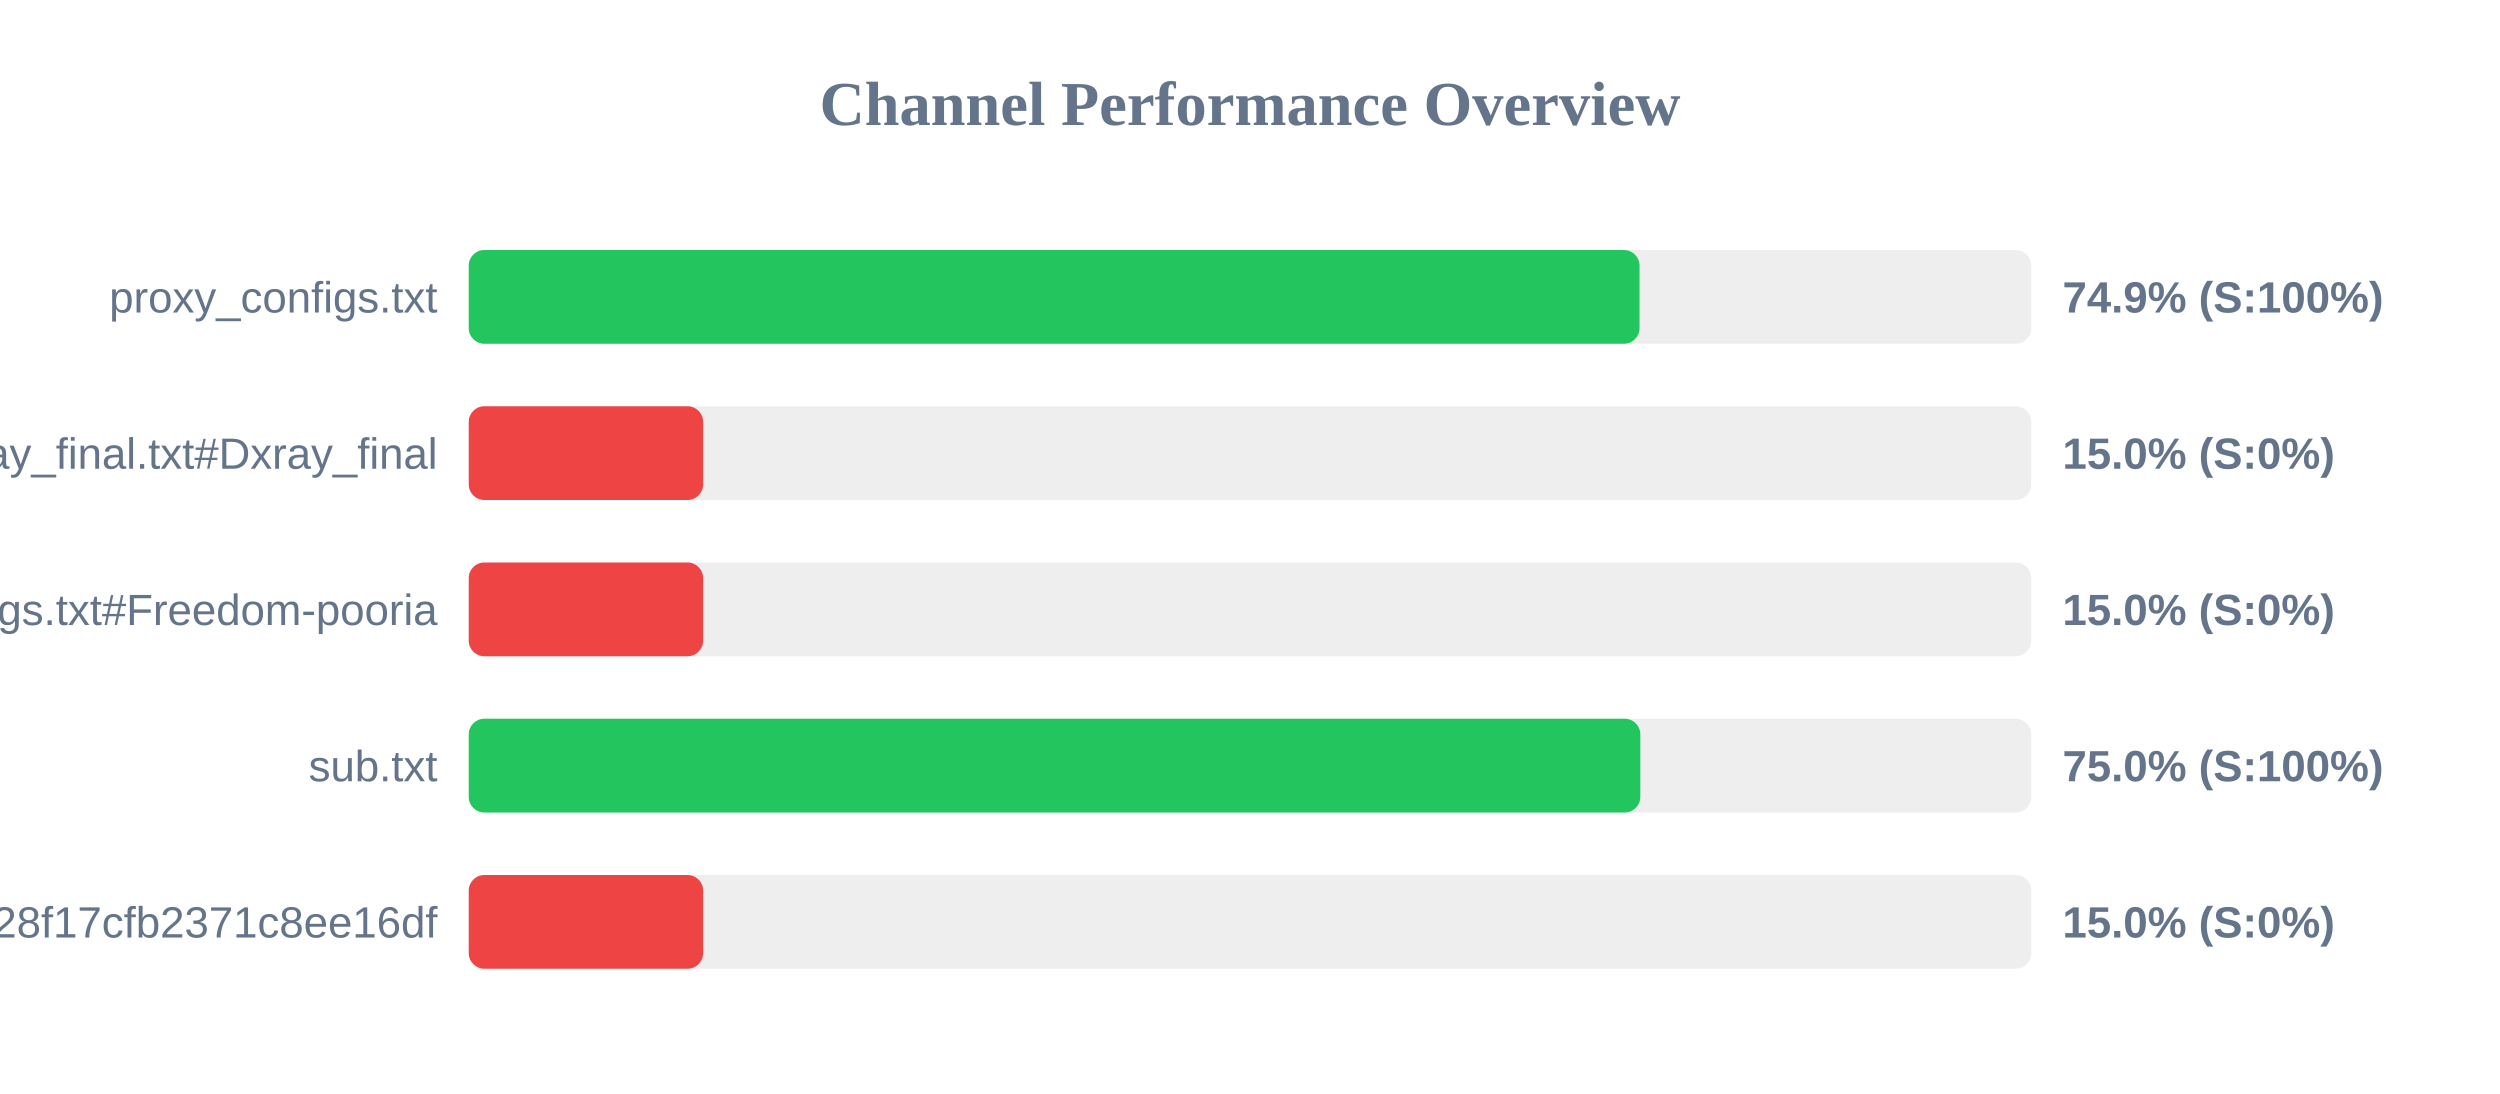
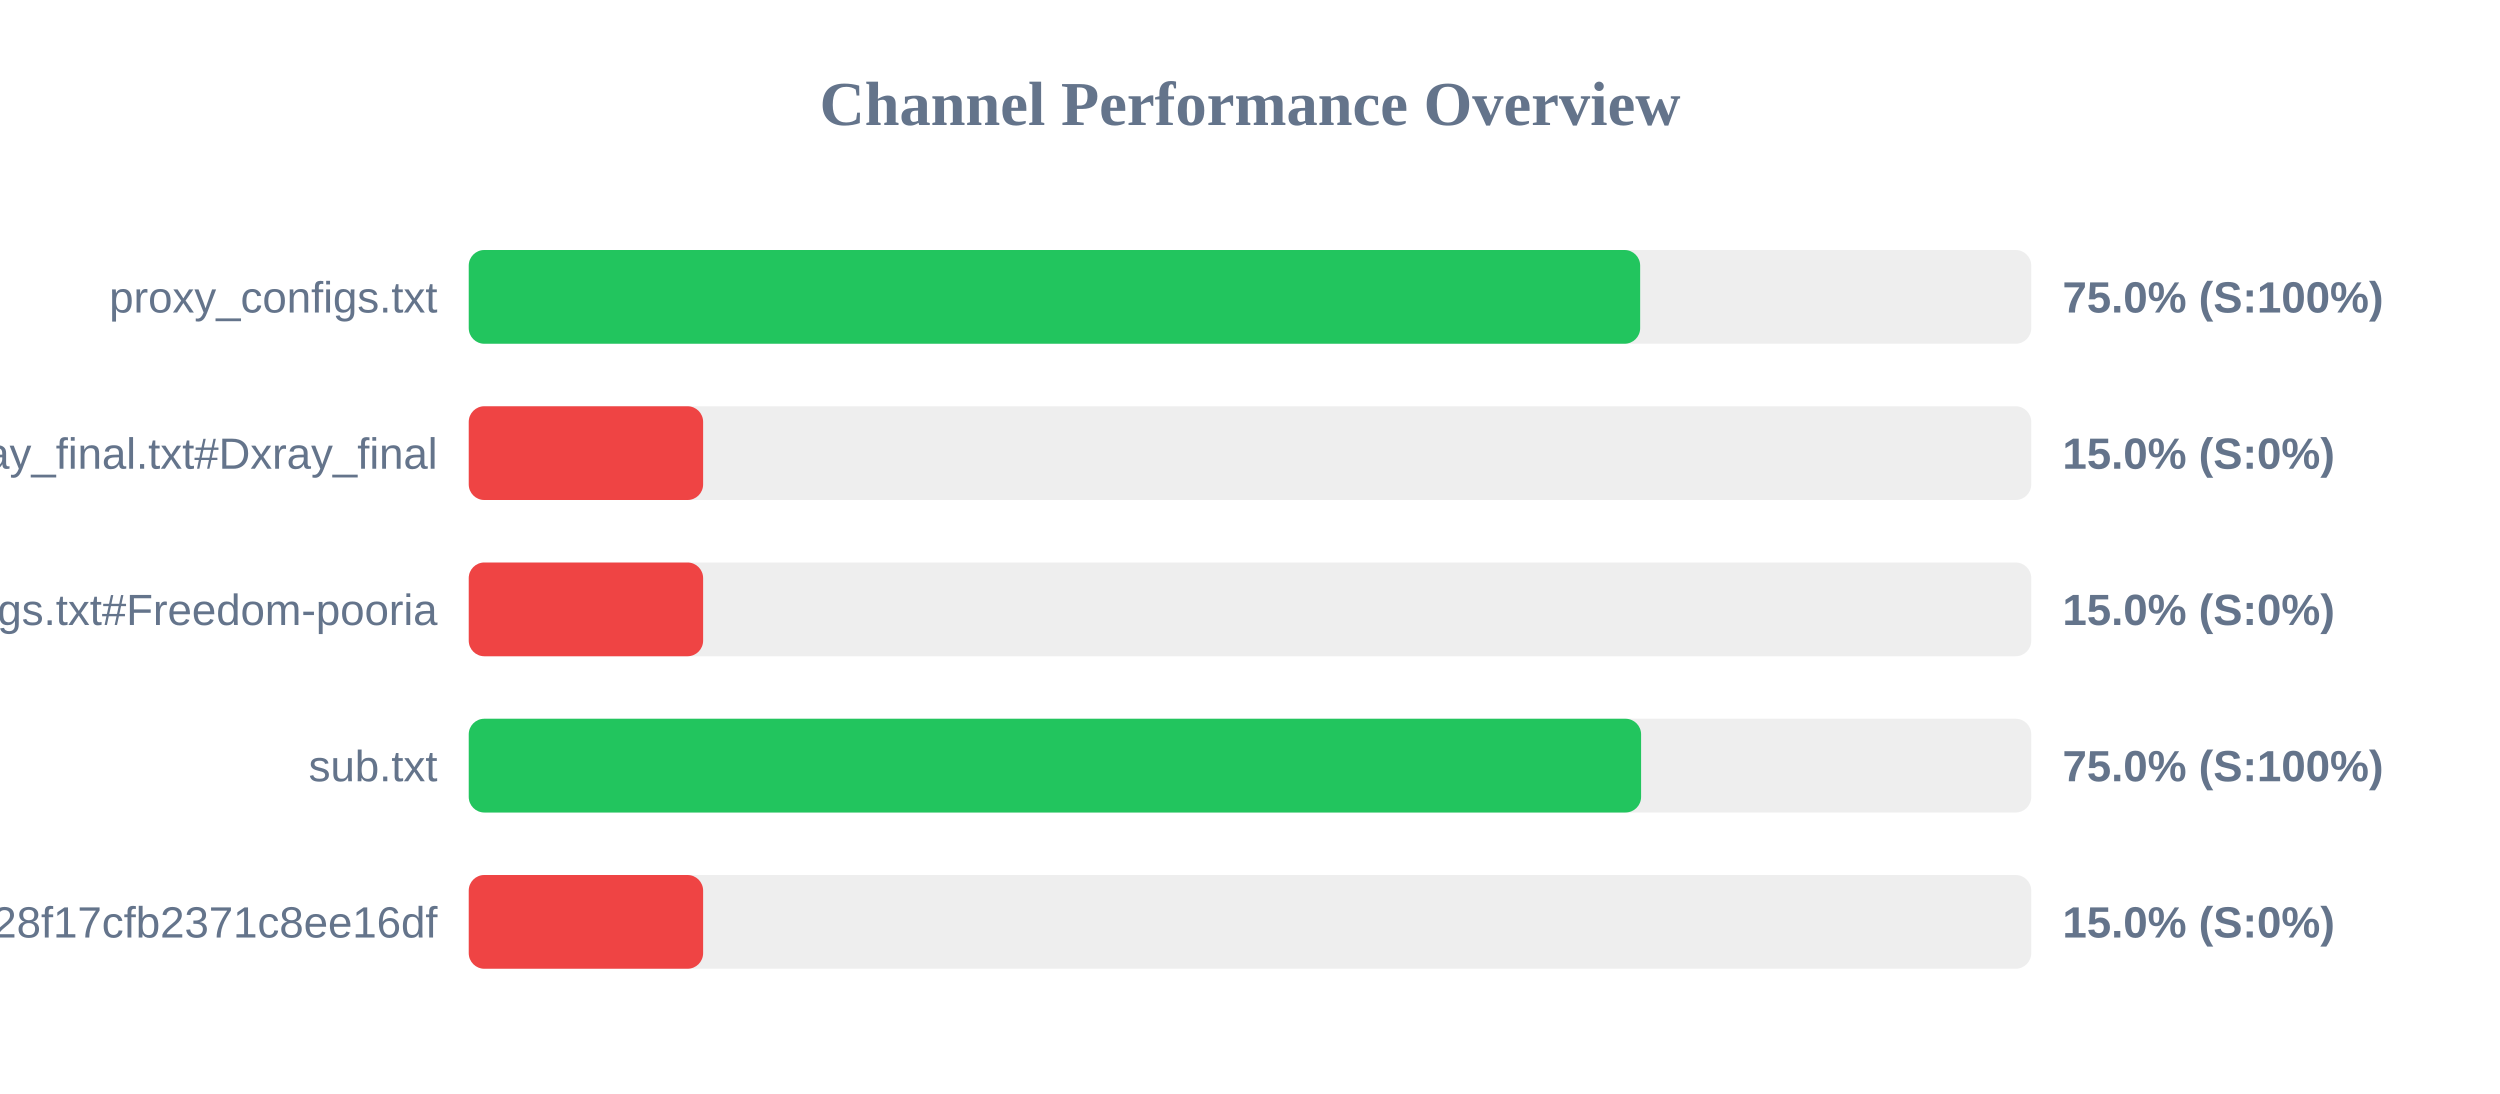
<svg xmlns="http://www.w3.org/2000/svg" width="800" height="350" version="1.1">
  <style>
        .row { font: 14px Arial; fill: #64748b; }
        .score { font: bold 14px Arial; fill: #64748b; }
    </style>
  <text x="400" y="40" text-anchor="middle" font-size="20px" font-weight="bold" fill="#64748b">Channel Performance Overview</text>
  <rect x="150" y="80" width="500" height="30" fill="#eee" rx="5" />
-   <rect x="150" y="80" width="374.65" height="30" fill="#22c55e" rx="5" />
+   <rect x="150" y="80" width="374.85" height="30" fill="#22c55e" rx="5" />
  <text x="140" y="100" text-anchor="end" class="row">proxy_configs.txt</text>
-   <text x="660" y="100" text-anchor="start" class="score">74.9% (S:100%)</text>
+   <text x="660" y="100" text-anchor="start" class="score">75.0% (S:100%)</text>
  <rect x="150" y="130" width="500" height="30" fill="#eee" rx="5" />
  <rect x="150" y="130" width="75.0" height="30" fill="#ef4444" rx="5" />
  <text x="140" y="150" text-anchor="end" class="row">xray_final.txt#Dxray_final</text>
  <text x="660" y="150" text-anchor="start" class="score">15.0% (S:0%)</text>
  <rect x="150" y="180" width="500" height="30" fill="#eee" rx="5" />
  <rect x="150" y="180" width="75.0" height="30" fill="#ef4444" rx="5" />
  <text x="140" y="200" text-anchor="end" class="row">v2ray_configs.txt#Freedom-pooria</text>
  <text x="660" y="200" text-anchor="start" class="score">15.0% (S:0%)</text>
  <rect x="150" y="230" width="500" height="30" fill="#eee" rx="5" />
-   <rect x="150" y="230" width="374.9" height="30" fill="#22c55e" rx="5" />
+   <rect x="150" y="230" width="375.15" height="30" fill="#22c55e" rx="5" />
  <text x="140" y="250" text-anchor="end" class="row">sub.txt</text>
  <text x="660" y="250" text-anchor="start" class="score">75.0% (S:100%)</text>
  <rect x="150" y="280" width="500" height="30" fill="#eee" rx="5" />
  <rect x="150" y="280" width="75.0" height="30" fill="#ef4444" rx="5" />
  <text x="140" y="300" text-anchor="end" class="row">?token=fedfed7b41b828f17cfb2371c8ee16df</text>
  <text x="660" y="300" text-anchor="start" class="score">15.0% (S:0%)</text>
</svg>
